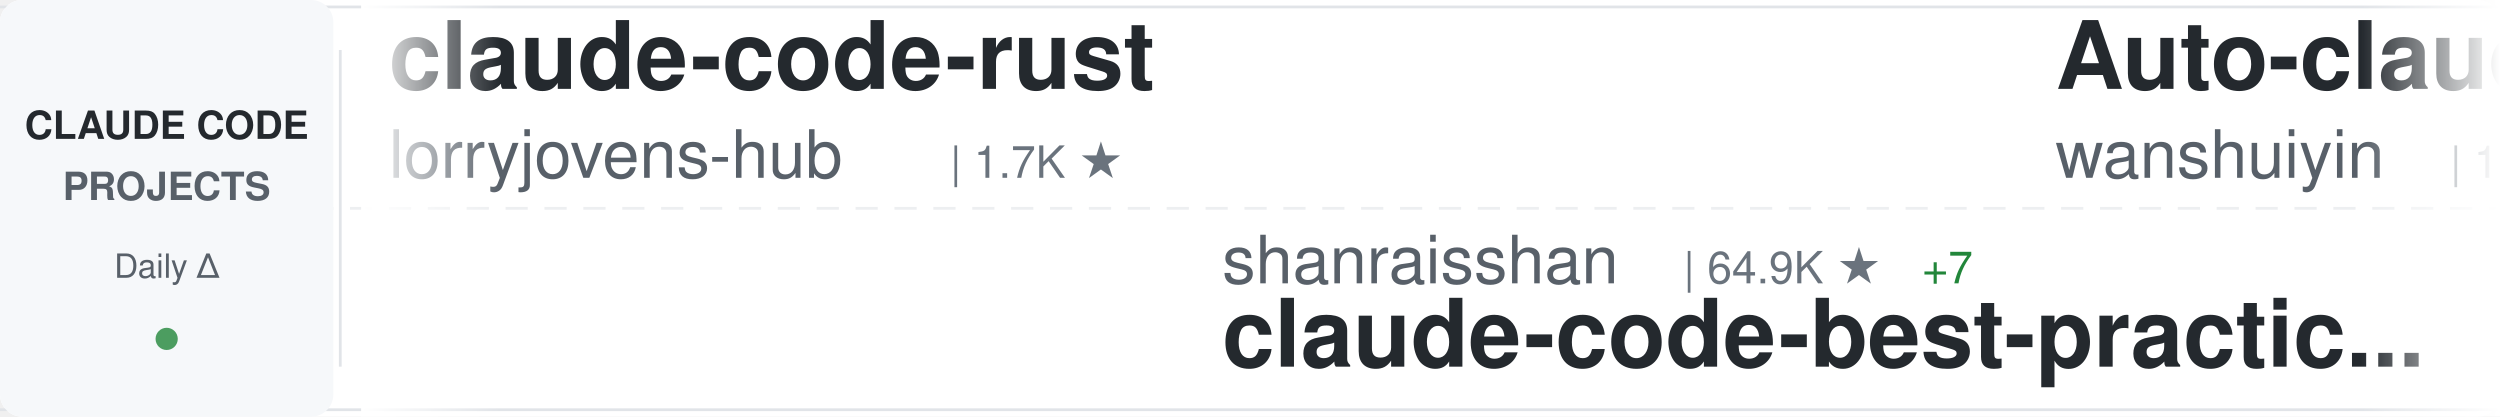
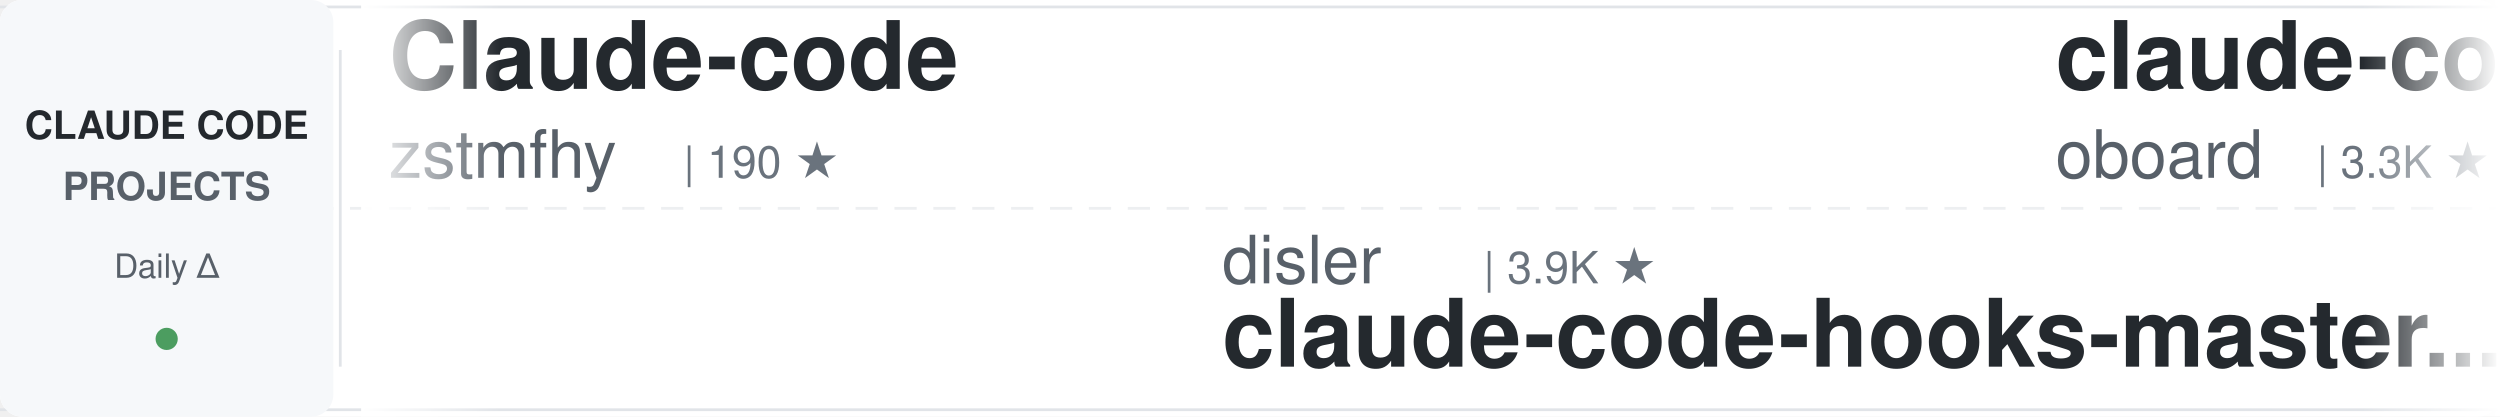
<svg xmlns="http://www.w3.org/2000/svg" width="900" height="150">
  <defs>
    <linearGradient id="awesomeLeftFade" x1="0%" y1="0%" x2="100%" y2="0%">
      <stop offset="0%" style="stop-color:#ffffff;stop-opacity:1" />
      <stop offset="100%" style="stop-color:#ffffff;stop-opacity:0" />
    </linearGradient>
    <linearGradient id="awesomeRightFade" x1="0%" y1="0%" x2="100%" y2="0%">
      <stop offset="0%" style="stop-color:#ffffff;stop-opacity:0" />
      <stop offset="100%" style="stop-color:#ffffff;stop-opacity:1" />
    </linearGradient>
  </defs>
  <rect width="900" height="150" fill="#ffffff" rx="8" />
  <rect x="0" y="2" width="900" height="1" fill="#e1e4e8" />
  <rect x="0" y="147" width="900" height="1" fill="#e1e4e8" />
  <line x1="0" y1="75" x2="900" y2="75" stroke="#e1e4e8" stroke-width="1" stroke-dasharray="8 6" opacity="0.6" />
  <rect x="0" y="0" width="120" height="150" fill="#f6f8fa" rx="8" />
  <text x="60" y="50" font-family="-apple-system, BlinkMacSystemFont, 'Segoe UI', Helvetica, Arial, sans-serif" font-size="14" font-weight="600" fill="#24292e" text-anchor="middle">CLAUDE CODE</text>
  <text x="60" y="72" font-family="-apple-system, BlinkMacSystemFont, 'Segoe UI', Helvetica, Arial, sans-serif" font-size="14" font-weight="600" fill="#586069" text-anchor="middle">PROJECTS</text>
  <text x="60" y="100" font-family="-apple-system, BlinkMacSystemFont, 'Segoe UI', Helvetica, Arial, sans-serif" font-size="12" font-weight="500" fill="#586069" text-anchor="middle">Daily Δ</text>
  <circle cx="60" cy="122" r="4" fill="#22863a" opacity="0.8" />
  <rect x="122" y="18" width="1" height="114" fill="#e1e4e8" />
  <clipPath id="awesomeTickerClip">
    <rect x="130" y="0" width="770" height="150" />
  </clipPath>
  <g clip-path="url(#awesomeTickerClip)">
    <g id="awesomeTickerItems">
      <animateTransform attributeName="transform" attributeType="XML" type="translate" from="0 0" to="-3000 0" dur="54s" repeatCount="indefinite" />
      <g transform="translate(0, 0)">
-         <text x="140" y="32" font-family="-apple-system, BlinkMacSystemFont, 'Segoe UI', Helvetica, Arial, sans-serif" font-size="34" font-weight="600" fill="#24292e">claude-code-rust</text>
-         <text x="140" y="64" font-family="-apple-system, BlinkMacSystemFont, 'Segoe UI', Helvetica, Arial, sans-serif" font-size="24" font-weight="400" fill="#586069">lorryjovens-hub</text>
-         <text x="342" y="64" font-family="-apple-system, BlinkMacSystemFont, 'Segoe UI', Helvetica, Arial, sans-serif" font-size="16" font-weight="500" fill="#6a737d">| 1.7K ★</text>
+         <text x="140" y="32" font-family="-apple-system, BlinkMacSystemFont, 'Segoe UI', Helvetica, Arial, sans-serif" font-size="34" font-weight="600" fill="#24292e">Claude-code</text>
+         <text x="140" y="64" font-family="-apple-system, BlinkMacSystemFont, 'Segoe UI', Helvetica, Arial, sans-serif" font-size="24" font-weight="400" fill="#586069">zstmfhy</text>
+         <text x="246" y="64" font-family="-apple-system, BlinkMacSystemFont, 'Segoe UI', Helvetica, Arial, sans-serif" font-size="16" font-weight="500" fill="#6a737d">| 190 ★</text>
      </g>
      <g transform="translate(300, 0)">
-         <text x="140" y="102" font-family="-apple-system, BlinkMacSystemFont, 'Segoe UI', Helvetica, Arial, sans-serif" font-size="24" font-weight="400" fill="#586069">shanraisshan</text>
-         <text x="306" y="102" font-family="-apple-system, BlinkMacSystemFont, 'Segoe UI', Helvetica, Arial, sans-serif" font-size="16" font-weight="500" fill="#6a737d">| 64.9K ★</text>
-         <text x="392" y="102" font-family="-apple-system, BlinkMacSystemFont, 'Segoe UI', Helvetica, Arial, sans-serif" font-size="16" font-weight="500" fill="#22863a"> +7</text>
-         <text x="140" y="132" font-family="-apple-system, BlinkMacSystemFont, 'Segoe UI', Helvetica, Arial, sans-serif" font-size="34" font-weight="600" fill="#24292e">claude-code-best-practic...</text>
+         <text x="140" y="102" font-family="-apple-system, BlinkMacSystemFont, 'Segoe UI', Helvetica, Arial, sans-serif" font-size="24" font-weight="400" fill="#586069">disler</text>
+         <text x="234" y="102" font-family="-apple-system, BlinkMacSystemFont, 'Segoe UI', Helvetica, Arial, sans-serif" font-size="16" font-weight="500" fill="#6a737d">| 3.9K ★</text>
+         <text x="140" y="132" font-family="-apple-system, BlinkMacSystemFont, 'Segoe UI', Helvetica, Arial, sans-serif" font-size="34" font-weight="600" fill="#24292e">claude-code-hooks-master...</text>
      </g>
      <g transform="translate(600, 0)">
-         <text x="140" y="32" font-family="-apple-system, BlinkMacSystemFont, 'Segoe UI', Helvetica, Arial, sans-serif" font-size="34" font-weight="600" fill="#24292e">Auto-claude-code-researc...</text>
-         <text x="140" y="64" font-family="-apple-system, BlinkMacSystemFont, 'Segoe UI', Helvetica, Arial, sans-serif" font-size="24" font-weight="400" fill="#586069">wanshuiyin</text>
-         <text x="282" y="64" font-family="-apple-system, BlinkMacSystemFont, 'Segoe UI', Helvetica, Arial, sans-serif" font-size="16" font-weight="500" fill="#6a737d">| 15.0K ★</text>
-         <text x="368" y="64" font-family="-apple-system, BlinkMacSystemFont, 'Segoe UI', Helvetica, Arial, sans-serif" font-size="16" font-weight="500" fill="#22863a"> +3</text>
+         <text x="140" y="32" font-family="-apple-system, BlinkMacSystemFont, 'Segoe UI', Helvetica, Arial, sans-serif" font-size="34" font-weight="600" fill="#24292e">claude-code-rev</text>
+         <text x="140" y="64" font-family="-apple-system, BlinkMacSystemFont, 'Segoe UI', Helvetica, Arial, sans-serif" font-size="24" font-weight="400" fill="#586069">oboard</text>
+         <text x="234" y="64" font-family="-apple-system, BlinkMacSystemFont, 'Segoe UI', Helvetica, Arial, sans-serif" font-size="16" font-weight="500" fill="#6a737d">| 3.3K ★</text>
      </g>
      <g transform="translate(900, 0)">
-         <text x="140" y="102" font-family="-apple-system, BlinkMacSystemFont, 'Segoe UI', Helvetica, Arial, sans-serif" font-size="24" font-weight="400" fill="#586069">disler</text>
-         <text x="234" y="102" font-family="-apple-system, BlinkMacSystemFont, 'Segoe UI', Helvetica, Arial, sans-serif" font-size="16" font-weight="500" fill="#6a737d">| 1.6K ★</text>
-         <text x="140" y="132" font-family="-apple-system, BlinkMacSystemFont, 'Segoe UI', Helvetica, Arial, sans-serif" font-size="34" font-weight="600" fill="#24292e">pi-vs-claude-code</text>
+         <text x="140" y="102" font-family="-apple-system, BlinkMacSystemFont, 'Segoe UI', Helvetica, Arial, sans-serif" font-size="24" font-weight="400" fill="#586069">jqueryscript</text>
+         <text x="306" y="102" font-family="-apple-system, BlinkMacSystemFont, 'Segoe UI', Helvetica, Arial, sans-serif" font-size="16" font-weight="500" fill="#6a737d">| 502 ★</text>
+         <text x="140" y="132" font-family="-apple-system, BlinkMacSystemFont, 'Segoe UI', Helvetica, Arial, sans-serif" font-size="34" font-weight="600" fill="#24292e">awesome-claude-code</text>
      </g>
      <g transform="translate(1200, 0)">
-         <text x="140" y="32" font-family="-apple-system, BlinkMacSystemFont, 'Segoe UI', Helvetica, Arial, sans-serif" font-size="34" font-weight="600" fill="#24292e">awesome-claude-code-plug...</text>
-         <text x="140" y="64" font-family="-apple-system, BlinkMacSystemFont, 'Segoe UI', Helvetica, Arial, sans-serif" font-size="24" font-weight="400" fill="#586069">ccplugins</text>
-         <text x="270" y="64" font-family="-apple-system, BlinkMacSystemFont, 'Segoe UI', Helvetica, Arial, sans-serif" font-size="16" font-weight="500" fill="#6a737d">| 922 ★</text>
+         <text x="140" y="32" font-family="-apple-system, BlinkMacSystemFont, 'Segoe UI', Helvetica, Arial, sans-serif" font-size="34" font-weight="600" fill="#24292e">claude-code-source</text>
+         <text x="140" y="64" font-family="-apple-system, BlinkMacSystemFont, 'Segoe UI', Helvetica, Arial, sans-serif" font-size="24" font-weight="400" fill="#586069">AprilNEA</text>
+         <text x="258" y="64" font-family="-apple-system, BlinkMacSystemFont, 'Segoe UI', Helvetica, Arial, sans-serif" font-size="16" font-weight="500" fill="#6a737d">| 391 ★</text>
      </g>
      <g transform="translate(1500, 0)">
-         <text x="140" y="102" font-family="-apple-system, BlinkMacSystemFont, 'Segoe UI', Helvetica, Arial, sans-serif" font-size="24" font-weight="400" fill="#586069">repowise-dev</text>
-         <text x="306" y="102" font-family="-apple-system, BlinkMacSystemFont, 'Segoe UI', Helvetica, Arial, sans-serif" font-size="16" font-weight="500" fill="#6a737d">| 1.2K ★</text>
-         <text x="383" y="102" font-family="-apple-system, BlinkMacSystemFont, 'Segoe UI', Helvetica, Arial, sans-serif" font-size="16" font-weight="500" fill="#22863a"> +1</text>
-         <text x="140" y="132" font-family="-apple-system, BlinkMacSystemFont, 'Segoe UI', Helvetica, Arial, sans-serif" font-size="34" font-weight="600" fill="#24292e">claude-code-prompts</text>
+         <text x="140" y="102" font-family="-apple-system, BlinkMacSystemFont, 'Segoe UI', Helvetica, Arial, sans-serif" font-size="24" font-weight="400" fill="#586069">lintsinghua</text>
+         <text x="294" y="102" font-family="-apple-system, BlinkMacSystemFont, 'Segoe UI', Helvetica, Arial, sans-serif" font-size="16" font-weight="500" fill="#6a737d">| 4.1K ★</text>
+         <text x="140" y="132" font-family="-apple-system, BlinkMacSystemFont, 'Segoe UI', Helvetica, Arial, sans-serif" font-size="34" font-weight="600" fill="#24292e">claude-code-book</text>
      </g>
      <g transform="translate(1800, 0)">
-         <text x="140" y="32" font-family="-apple-system, BlinkMacSystemFont, 'Segoe UI', Helvetica, Arial, sans-serif" font-size="34" font-weight="600" fill="#24292e">claude-code-plugins-plus...</text>
-         <text x="140" y="64" font-family="-apple-system, BlinkMacSystemFont, 'Segoe UI', Helvetica, Arial, sans-serif" font-size="24" font-weight="400" fill="#586069">jeremylongshore</text>
-         <text x="342" y="64" font-family="-apple-system, BlinkMacSystemFont, 'Segoe UI', Helvetica, Arial, sans-serif" font-size="16" font-weight="500" fill="#6a737d">| 2.7K ★</text>
-         <text x="419" y="64" font-family="-apple-system, BlinkMacSystemFont, 'Segoe UI', Helvetica, Arial, sans-serif" font-size="16" font-weight="500" fill="#22863a"> +1</text>
+         <text x="140" y="32" font-family="-apple-system, BlinkMacSystemFont, 'Segoe UI', Helvetica, Arial, sans-serif" font-size="34" font-weight="600" fill="#24292e">claude-code-infrastructu...</text>
+         <text x="140" y="64" font-family="-apple-system, BlinkMacSystemFont, 'Segoe UI', Helvetica, Arial, sans-serif" font-size="24" font-weight="400" fill="#586069">diet103</text>
+         <text x="246" y="64" font-family="-apple-system, BlinkMacSystemFont, 'Segoe UI', Helvetica, Arial, sans-serif" font-size="16" font-weight="500" fill="#6a737d">| 10.0K ★</text>
      </g>
      <g transform="translate(2100, 0)">
-         <text x="140" y="102" font-family="-apple-system, BlinkMacSystemFont, 'Segoe UI', Helvetica, Arial, sans-serif" font-size="24" font-weight="400" fill="#586069">JrCx7scC</text>
-         <text x="258" y="102" font-family="-apple-system, BlinkMacSystemFont, 'Segoe UI', Helvetica, Arial, sans-serif" font-size="16" font-weight="500" fill="#6a737d">| 374 ★</text>
-         <text x="140" y="132" font-family="-apple-system, BlinkMacSystemFont, 'Segoe UI', Helvetica, Arial, sans-serif" font-size="34" font-weight="600" fill="#24292e">claude-code-source</text>
+         <text x="140" y="102" font-family="-apple-system, BlinkMacSystemFont, 'Segoe UI', Helvetica, Arial, sans-serif" font-size="24" font-weight="400" fill="#586069">Piebald-AI</text>
+         <text x="282" y="102" font-family="-apple-system, BlinkMacSystemFont, 'Segoe UI', Helvetica, Arial, sans-serif" font-size="16" font-weight="500" fill="#6a737d">| 12.4K ★</text>
+         <text x="368" y="102" font-family="-apple-system, BlinkMacSystemFont, 'Segoe UI', Helvetica, Arial, sans-serif" font-size="16" font-weight="500" fill="#22863a"> +2</text>
+         <text x="140" y="132" font-family="-apple-system, BlinkMacSystemFont, 'Segoe UI', Helvetica, Arial, sans-serif" font-size="34" font-weight="600" fill="#24292e">claude-code-system-promp...</text>
      </g>
      <g transform="translate(2400, 0)">
-         <text x="140" y="32" font-family="-apple-system, BlinkMacSystemFont, 'Segoe UI', Helvetica, Arial, sans-serif" font-size="34" font-weight="600" fill="#24292e">claude-code-engineering</text>
-         <text x="140" y="64" font-family="-apple-system, BlinkMacSystemFont, 'Segoe UI', Helvetica, Arial, sans-serif" font-size="24" font-weight="400" fill="#586069">huangjia2019</text>
-         <text x="306" y="64" font-family="-apple-system, BlinkMacSystemFont, 'Segoe UI', Helvetica, Arial, sans-serif" font-size="16" font-weight="500" fill="#6a737d">| 1.1K ★</text>
+         <text x="140" y="32" font-family="-apple-system, BlinkMacSystemFont, 'Segoe UI', Helvetica, Arial, sans-serif" font-size="34" font-weight="600" fill="#24292e">claude-code-prompts</text>
+         <text x="140" y="64" font-family="-apple-system, BlinkMacSystemFont, 'Segoe UI', Helvetica, Arial, sans-serif" font-size="24" font-weight="400" fill="#586069">repowise-dev</text>
+         <text x="306" y="64" font-family="-apple-system, BlinkMacSystemFont, 'Segoe UI', Helvetica, Arial, sans-serif" font-size="16" font-weight="500" fill="#6a737d">| 1.2K ★</text>
      </g>
      <g transform="translate(2700, 0)">
-         <text x="140" y="102" font-family="-apple-system, BlinkMacSystemFont, 'Segoe UI', Helvetica, Arial, sans-serif" font-size="24" font-weight="400" fill="#586069">ykdojo</text>
-         <text x="234" y="102" font-family="-apple-system, BlinkMacSystemFont, 'Segoe UI', Helvetica, Arial, sans-serif" font-size="16" font-weight="500" fill="#6a737d">| 9.9K ★</text>
-         <text x="140" y="132" font-family="-apple-system, BlinkMacSystemFont, 'Segoe UI', Helvetica, Arial, sans-serif" font-size="34" font-weight="600" fill="#24292e">claude-code-tips</text>
+         <text x="140" y="102" font-family="-apple-system, BlinkMacSystemFont, 'Segoe UI', Helvetica, Arial, sans-serif" font-size="24" font-weight="400" fill="#586069">Cranot</text>
+         <text x="234" y="102" font-family="-apple-system, BlinkMacSystemFont, 'Segoe UI', Helvetica, Arial, sans-serif" font-size="16" font-weight="500" fill="#6a737d">| 2.9K ★</text>
+         <text x="140" y="132" font-family="-apple-system, BlinkMacSystemFont, 'Segoe UI', Helvetica, Arial, sans-serif" font-size="34" font-weight="600" fill="#24292e">claude-code-guide</text>
      </g>
      <g transform="translate(3000, 0)">
-         <text x="140" y="32" font-family="-apple-system, BlinkMacSystemFont, 'Segoe UI', Helvetica, Arial, sans-serif" font-size="34" font-weight="600" fill="#24292e">claude-code-rust</text>
-         <text x="140" y="64" font-family="-apple-system, BlinkMacSystemFont, 'Segoe UI', Helvetica, Arial, sans-serif" font-size="24" font-weight="400" fill="#586069">lorryjovens-hub</text>
-         <text x="342" y="64" font-family="-apple-system, BlinkMacSystemFont, 'Segoe UI', Helvetica, Arial, sans-serif" font-size="16" font-weight="500" fill="#6a737d">| 1.7K ★</text>
+         <text x="140" y="32" font-family="-apple-system, BlinkMacSystemFont, 'Segoe UI', Helvetica, Arial, sans-serif" font-size="34" font-weight="600" fill="#24292e">Claude-code</text>
+         <text x="140" y="64" font-family="-apple-system, BlinkMacSystemFont, 'Segoe UI', Helvetica, Arial, sans-serif" font-size="24" font-weight="400" fill="#586069">zstmfhy</text>
+         <text x="246" y="64" font-family="-apple-system, BlinkMacSystemFont, 'Segoe UI', Helvetica, Arial, sans-serif" font-size="16" font-weight="500" fill="#6a737d">| 190 ★</text>
      </g>
      <g transform="translate(3300, 0)">
-         <text x="140" y="102" font-family="-apple-system, BlinkMacSystemFont, 'Segoe UI', Helvetica, Arial, sans-serif" font-size="24" font-weight="400" fill="#586069">shanraisshan</text>
-         <text x="306" y="102" font-family="-apple-system, BlinkMacSystemFont, 'Segoe UI', Helvetica, Arial, sans-serif" font-size="16" font-weight="500" fill="#6a737d">| 64.9K ★</text>
-         <text x="392" y="102" font-family="-apple-system, BlinkMacSystemFont, 'Segoe UI', Helvetica, Arial, sans-serif" font-size="16" font-weight="500" fill="#22863a"> +7</text>
-         <text x="140" y="132" font-family="-apple-system, BlinkMacSystemFont, 'Segoe UI', Helvetica, Arial, sans-serif" font-size="34" font-weight="600" fill="#24292e">claude-code-best-practic...</text>
+         <text x="140" y="102" font-family="-apple-system, BlinkMacSystemFont, 'Segoe UI', Helvetica, Arial, sans-serif" font-size="24" font-weight="400" fill="#586069">disler</text>
+         <text x="234" y="102" font-family="-apple-system, BlinkMacSystemFont, 'Segoe UI', Helvetica, Arial, sans-serif" font-size="16" font-weight="500" fill="#6a737d">| 3.9K ★</text>
+         <text x="140" y="132" font-family="-apple-system, BlinkMacSystemFont, 'Segoe UI', Helvetica, Arial, sans-serif" font-size="34" font-weight="600" fill="#24292e">claude-code-hooks-master...</text>
      </g>
      <g transform="translate(3600, 0)">
-         <text x="140" y="32" font-family="-apple-system, BlinkMacSystemFont, 'Segoe UI', Helvetica, Arial, sans-serif" font-size="34" font-weight="600" fill="#24292e">Auto-claude-code-researc...</text>
-         <text x="140" y="64" font-family="-apple-system, BlinkMacSystemFont, 'Segoe UI', Helvetica, Arial, sans-serif" font-size="24" font-weight="400" fill="#586069">wanshuiyin</text>
-         <text x="282" y="64" font-family="-apple-system, BlinkMacSystemFont, 'Segoe UI', Helvetica, Arial, sans-serif" font-size="16" font-weight="500" fill="#6a737d">| 15.0K ★</text>
-         <text x="368" y="64" font-family="-apple-system, BlinkMacSystemFont, 'Segoe UI', Helvetica, Arial, sans-serif" font-size="16" font-weight="500" fill="#22863a"> +3</text>
+         <text x="140" y="32" font-family="-apple-system, BlinkMacSystemFont, 'Segoe UI', Helvetica, Arial, sans-serif" font-size="34" font-weight="600" fill="#24292e">claude-code-rev</text>
+         <text x="140" y="64" font-family="-apple-system, BlinkMacSystemFont, 'Segoe UI', Helvetica, Arial, sans-serif" font-size="24" font-weight="400" fill="#586069">oboard</text>
+         <text x="234" y="64" font-family="-apple-system, BlinkMacSystemFont, 'Segoe UI', Helvetica, Arial, sans-serif" font-size="16" font-weight="500" fill="#6a737d">| 3.3K ★</text>
      </g>
      <g transform="translate(3900, 0)">
-         <text x="140" y="102" font-family="-apple-system, BlinkMacSystemFont, 'Segoe UI', Helvetica, Arial, sans-serif" font-size="24" font-weight="400" fill="#586069">disler</text>
-         <text x="234" y="102" font-family="-apple-system, BlinkMacSystemFont, 'Segoe UI', Helvetica, Arial, sans-serif" font-size="16" font-weight="500" fill="#6a737d">| 1.6K ★</text>
-         <text x="140" y="132" font-family="-apple-system, BlinkMacSystemFont, 'Segoe UI', Helvetica, Arial, sans-serif" font-size="34" font-weight="600" fill="#24292e">pi-vs-claude-code</text>
+         <text x="140" y="102" font-family="-apple-system, BlinkMacSystemFont, 'Segoe UI', Helvetica, Arial, sans-serif" font-size="24" font-weight="400" fill="#586069">jqueryscript</text>
+         <text x="306" y="102" font-family="-apple-system, BlinkMacSystemFont, 'Segoe UI', Helvetica, Arial, sans-serif" font-size="16" font-weight="500" fill="#6a737d">| 502 ★</text>
+         <text x="140" y="132" font-family="-apple-system, BlinkMacSystemFont, 'Segoe UI', Helvetica, Arial, sans-serif" font-size="34" font-weight="600" fill="#24292e">awesome-claude-code</text>
      </g>
    </g>
  </g>
  <rect x="130" y="0" width="50" height="150" fill="url(#awesomeLeftFade)" />
  <rect x="850" y="0" width="50" height="150" fill="url(#awesomeRightFade)" />
</svg>
